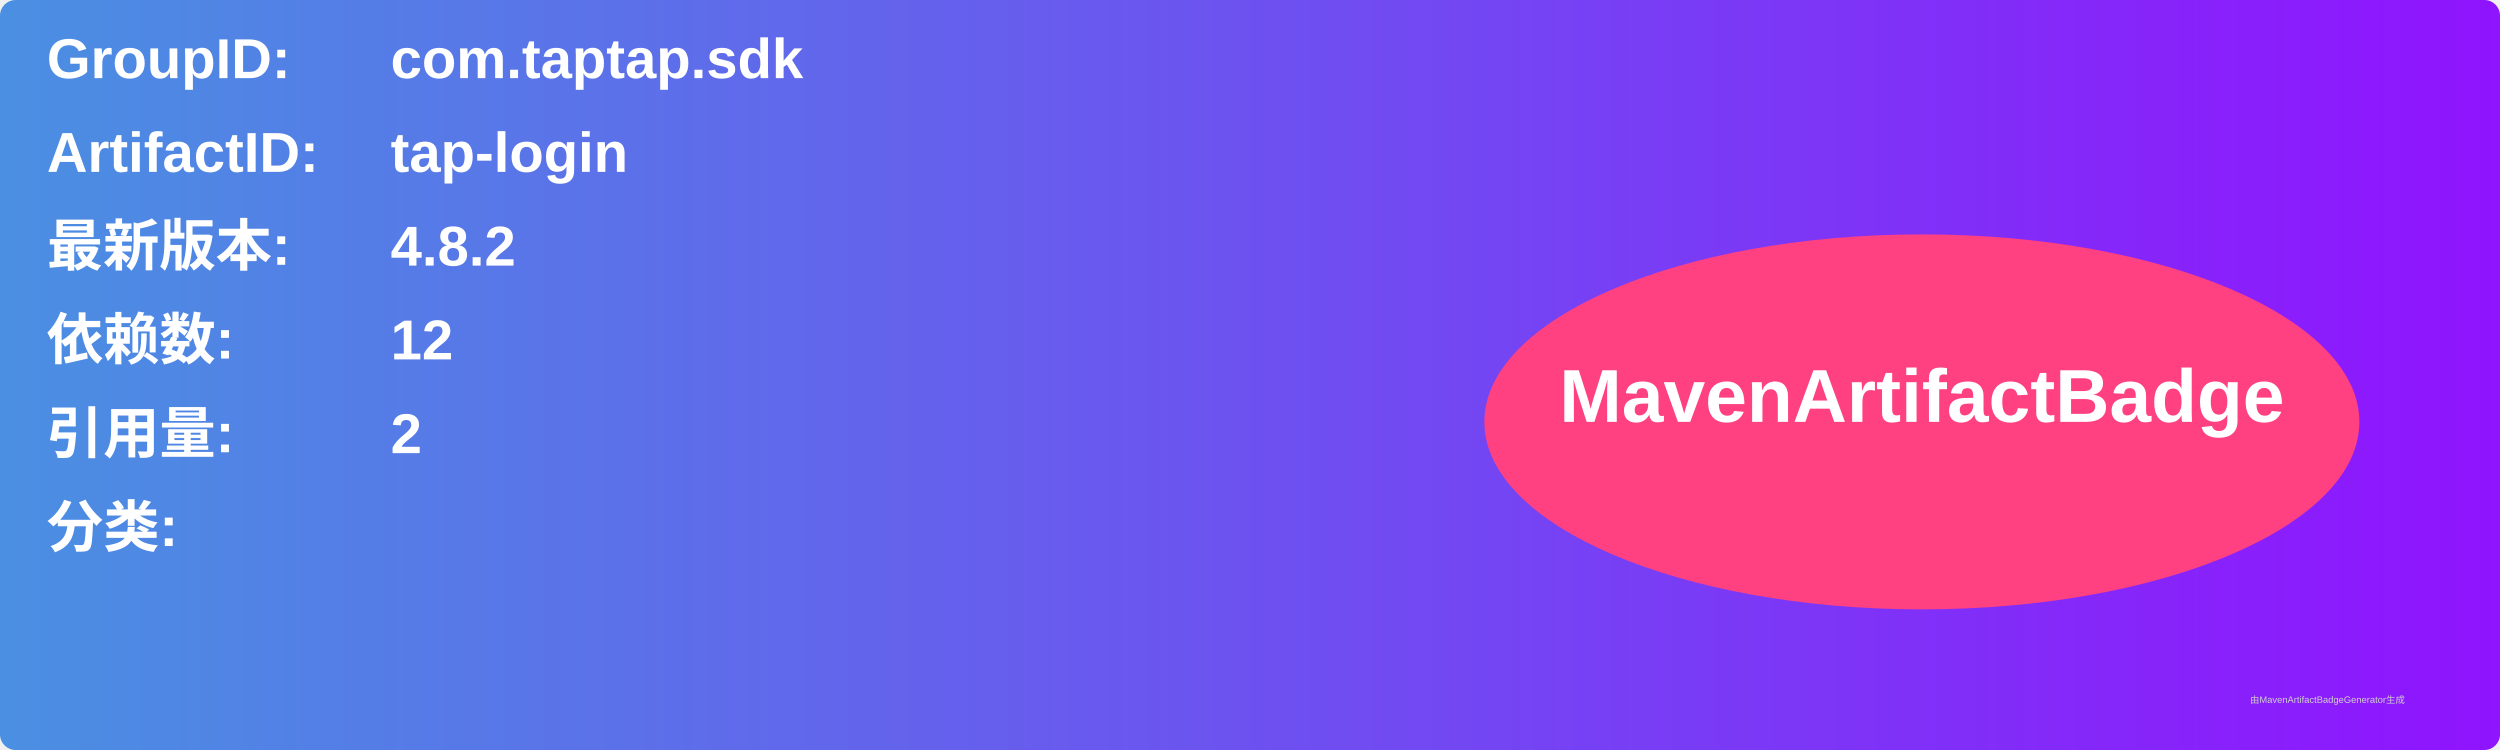
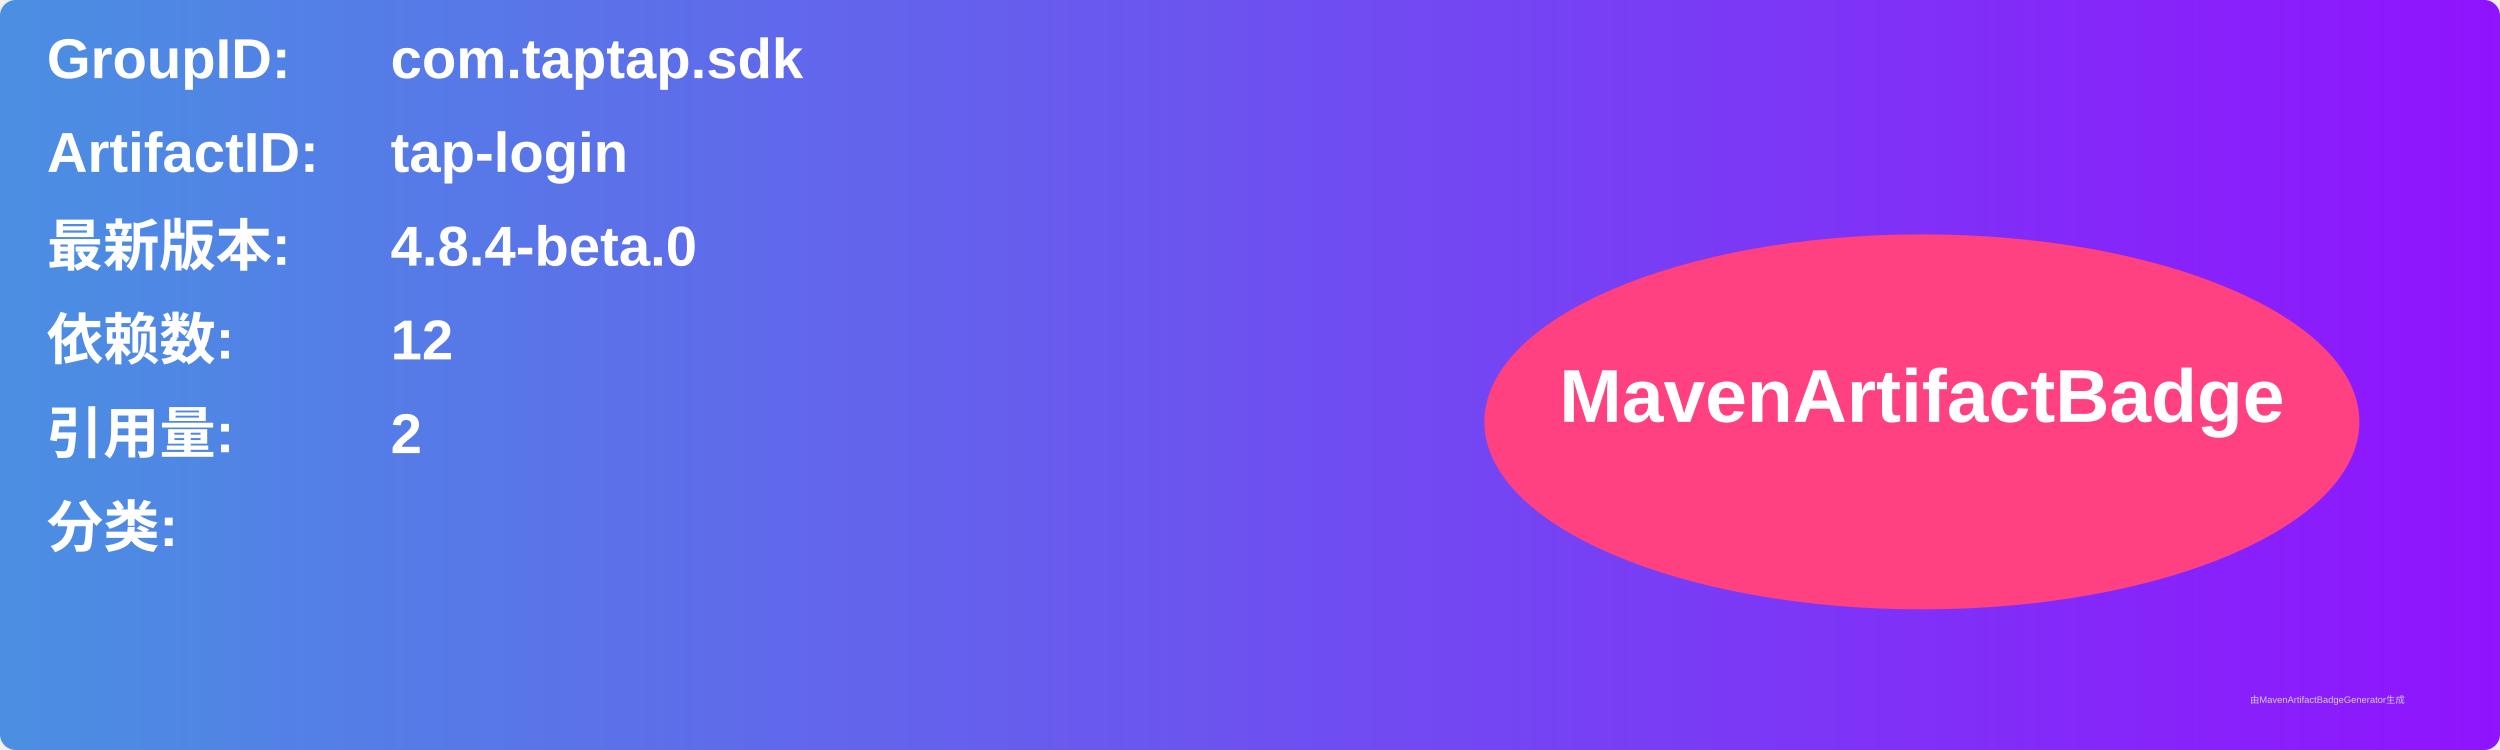
<svg xmlns="http://www.w3.org/2000/svg" width="800" height="240" viewBox="0 0 800 240">
  <linearGradient id="grad" x1="0%" y1="0%" x2="100%" y2="0%">
    <stop offset="0%" stop-color="#4a90e2" />
    <stop offset="100%" stop-color="#9013fe" />
  </linearGradient>
  <rect width="100%" height="100%" rx="5" ry="5" fill="url(#grad)" />
  <g transform="translate(15, 15)">
    <text x="0" y="10" font-family="Arial" font-size="18" fill="white" font-weight="bold" width="260">GroupID:</text>
    <text x="110" y="10" font-family="Arial" font-size="18" fill="white" font-weight="bold" width="460">com.taptap.sdk</text>
    <text x="0" y="40" font-family="Arial" font-size="18" fill="white" font-weight="bold" width="260">ArtifactID:</text>
    <text x="110" y="40" font-family="Arial" font-size="18" fill="white" font-weight="bold" width="460">tap-login</text>
    <text x="0" y="70" font-family="Arial" font-size="18" fill="white" font-weight="bold">最新版本:</text>
    <text x="110" y="70" font-family="Arial" font-size="18" fill="white" font-weight="bold">
-       <tspan font-weight="bold">4.8.2</tspan>
+       <tspan font-weight="bold">4.8.4-beta.0</tspan>
    </text>
    <text x="0" y="100" font-family="Arial" font-size="18" fill="white" font-weight="bold">依赖数: </text>
    <text x="110" y="100" font-family="Arial" font-size="18" fill="white">
      <tspan font-weight="bold">12</tspan>
    </text>
    <text x="0" y="130" font-family="Arial" font-size="18" fill="white" font-weight="bold">引用量: </text>
    <text x="110" y="130" font-family="Arial" font-size="18" fill="white">
      <tspan font-weight="bold">2</tspan>
    </text>
    <text x="0" y="160" font-family="Arial" font-size="18" fill="white" font-weight="bold">分类:</text>
    <text x="10" y="190" font-family="Arial" font-size="10" fill="white">
      <tspan font-weight="bold" />
    </text>
    <ellipse cx="600" cy="120" rx="140" ry="60" fill="#ff4081" />
    <text x="600" y="120" text-anchor="middle" font-family="Arial" font-size="24" fill="white" font-weight="bold">MavenArtifactBadge</text>
  </g>
  <text x="720" y="225" font-family="Arial" font-size="3" fill="#d0d0d0">由MavenArtifactBadgeGenerator生成</text>
</svg>
